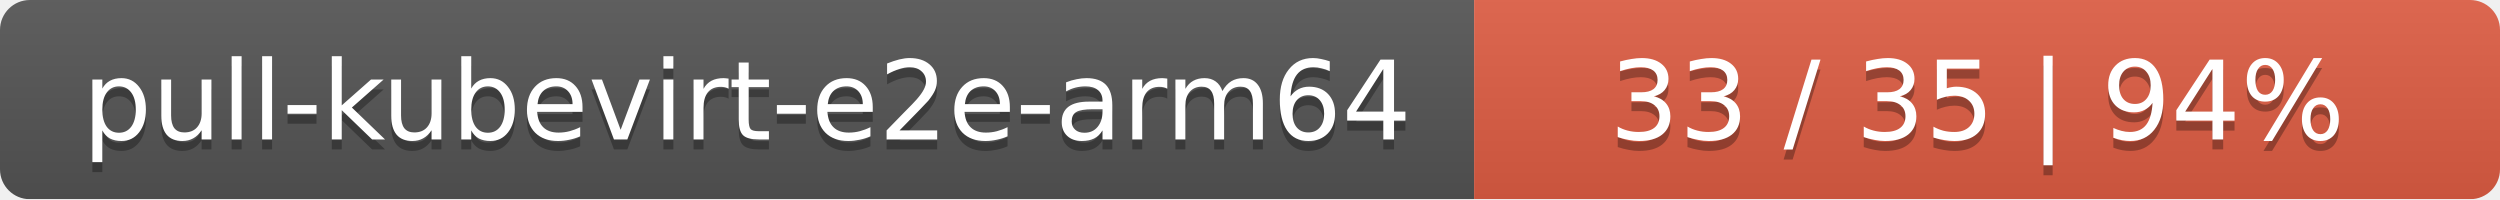
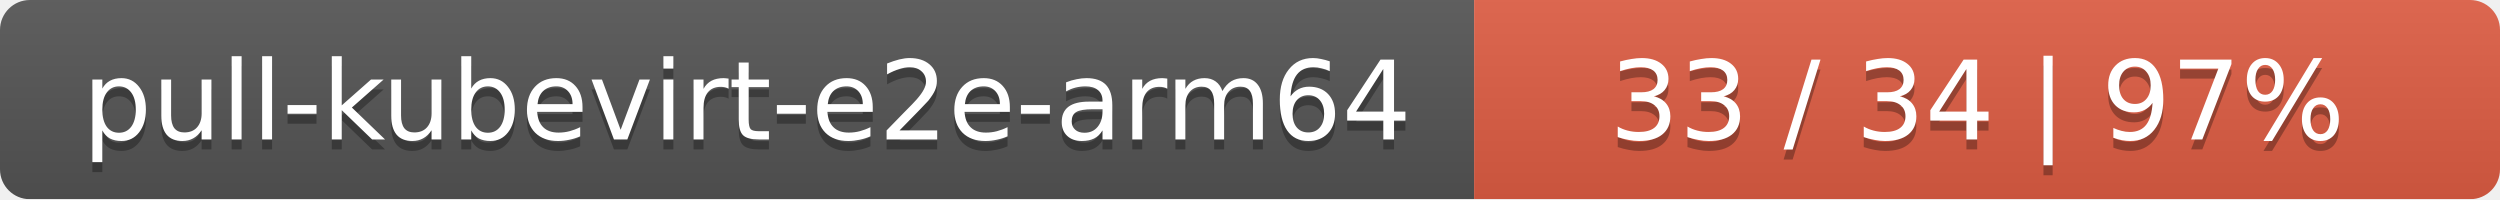
<svg xmlns="http://www.w3.org/2000/svg" width="251" height="20">
  <linearGradient id="smooth" x2="0" y2="100%">
    <stop offset="0" stop-color="#bbb" stop-opacity=".1" />
    <stop offset="1" stop-opacity=".1" />
  </linearGradient>
  <mask id="round">
    <rect width="251" height="20" rx="3" fill="#fff" />
  </mask>
  <g mask="url(#round)">
    <rect width="148" height="20" fill="#555" />
    <rect x="148" width="103" height="20" fill="#e05d44" />
    <rect width="251" height="20" fill="url(#smooth)" />
  </g>
  <g fill="#fff" text-anchor="middle" font-family="DejaVu Sans,Verdana,Geneva,sans-serif" font-size="11">
    <text x="75" y="15" fill="#010101" fill-opacity=".3">pull-kubevirt-e2e-arm64</text>
    <text x="75" y="14">pull-kubevirt-e2e-arm64</text>
-     <text x="198.5" y="15" fill="#010101" fill-opacity=".3">33 / 35    |    94%</text>
-     <text x="198.5" y="14">33 / 35    |    94%</text>
+     <text x="198.5" y="15" fill="#010101" fill-opacity=".3">33 / 34    |    97%</text>
+     <text x="198.5" y="14">33 / 34    |    97%</text>
  </g>
</svg>
